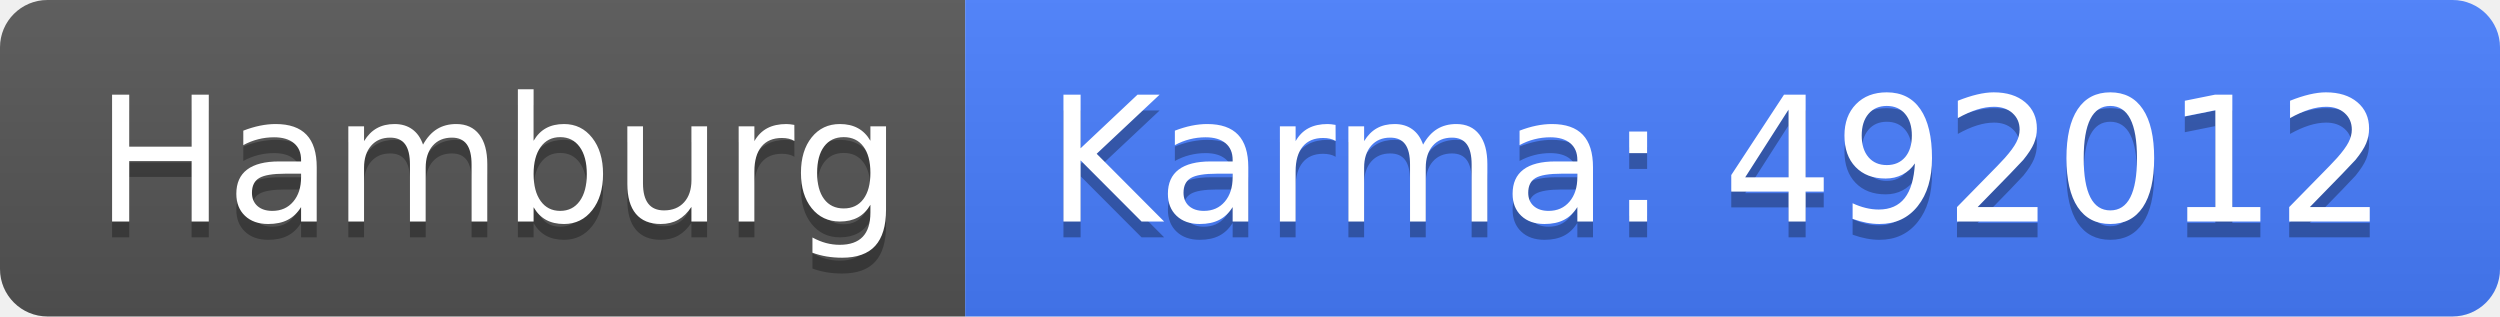
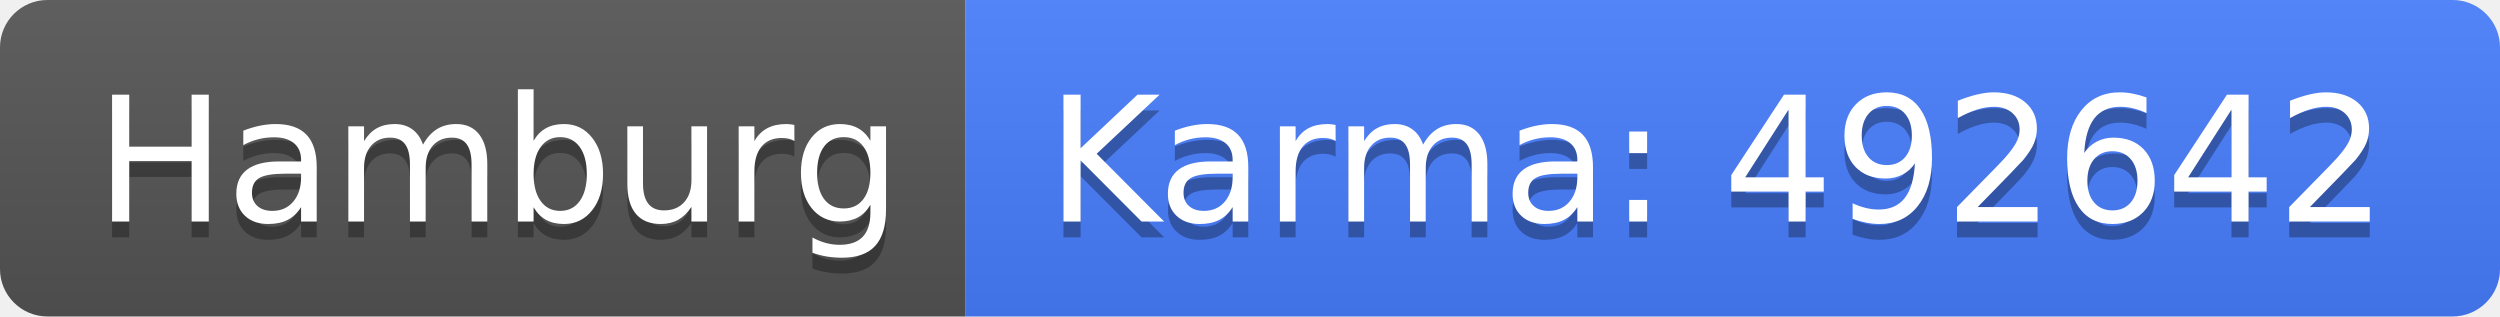
<svg xmlns="http://www.w3.org/2000/svg" width="158" height="20">
  <linearGradient id="b" x2="0" y2="100%">
    <stop offset="0" stop-color="#bbb" stop-opacity=".1" />
    <stop offset="1" stop-opacity=".1" />
  </linearGradient>
  <clipPath id="a">
    <rect width="158" height="20" rx="3" fill="#fff" />
  </clipPath>
  <g clip-path="url(#a)">
    <path fill="#555" d="M0 0h61v20H0z" />
    <path fill="#477eff" d="M61 0h97v20H61z" />
    <path fill="url(#b)" d="M0 0h158v20H0z" />
  </g>
  <g fill="#fff" text-anchor="middle" font-family="DejaVu Sans,Verdana,Geneva,sans-serif" font-size="110">
    <text x="315" y="150" fill="#010101" fill-opacity=".3" transform="scale(.1)" textLength="510">Hamburg</text>
    <text x="315" y="140" transform="scale(.1)" textLength="510">Hamburg</text>
-     <text x="1085" y="150" fill="#010101" fill-opacity=".3" transform="scale(.1)" textLength="870">Karma: 492012</text>
-     <text x="1085" y="140" transform="scale(.1)" textLength="870">Karma: 492012</text>
+     <text x="1085" y="150" fill="#010101" fill-opacity=".3" transform="scale(.1)" textLength="870">Karma: 492642</text>
+     <text x="1085" y="140" transform="scale(.1)" textLength="870">Karma: 492642</text>
  </g>
</svg>
